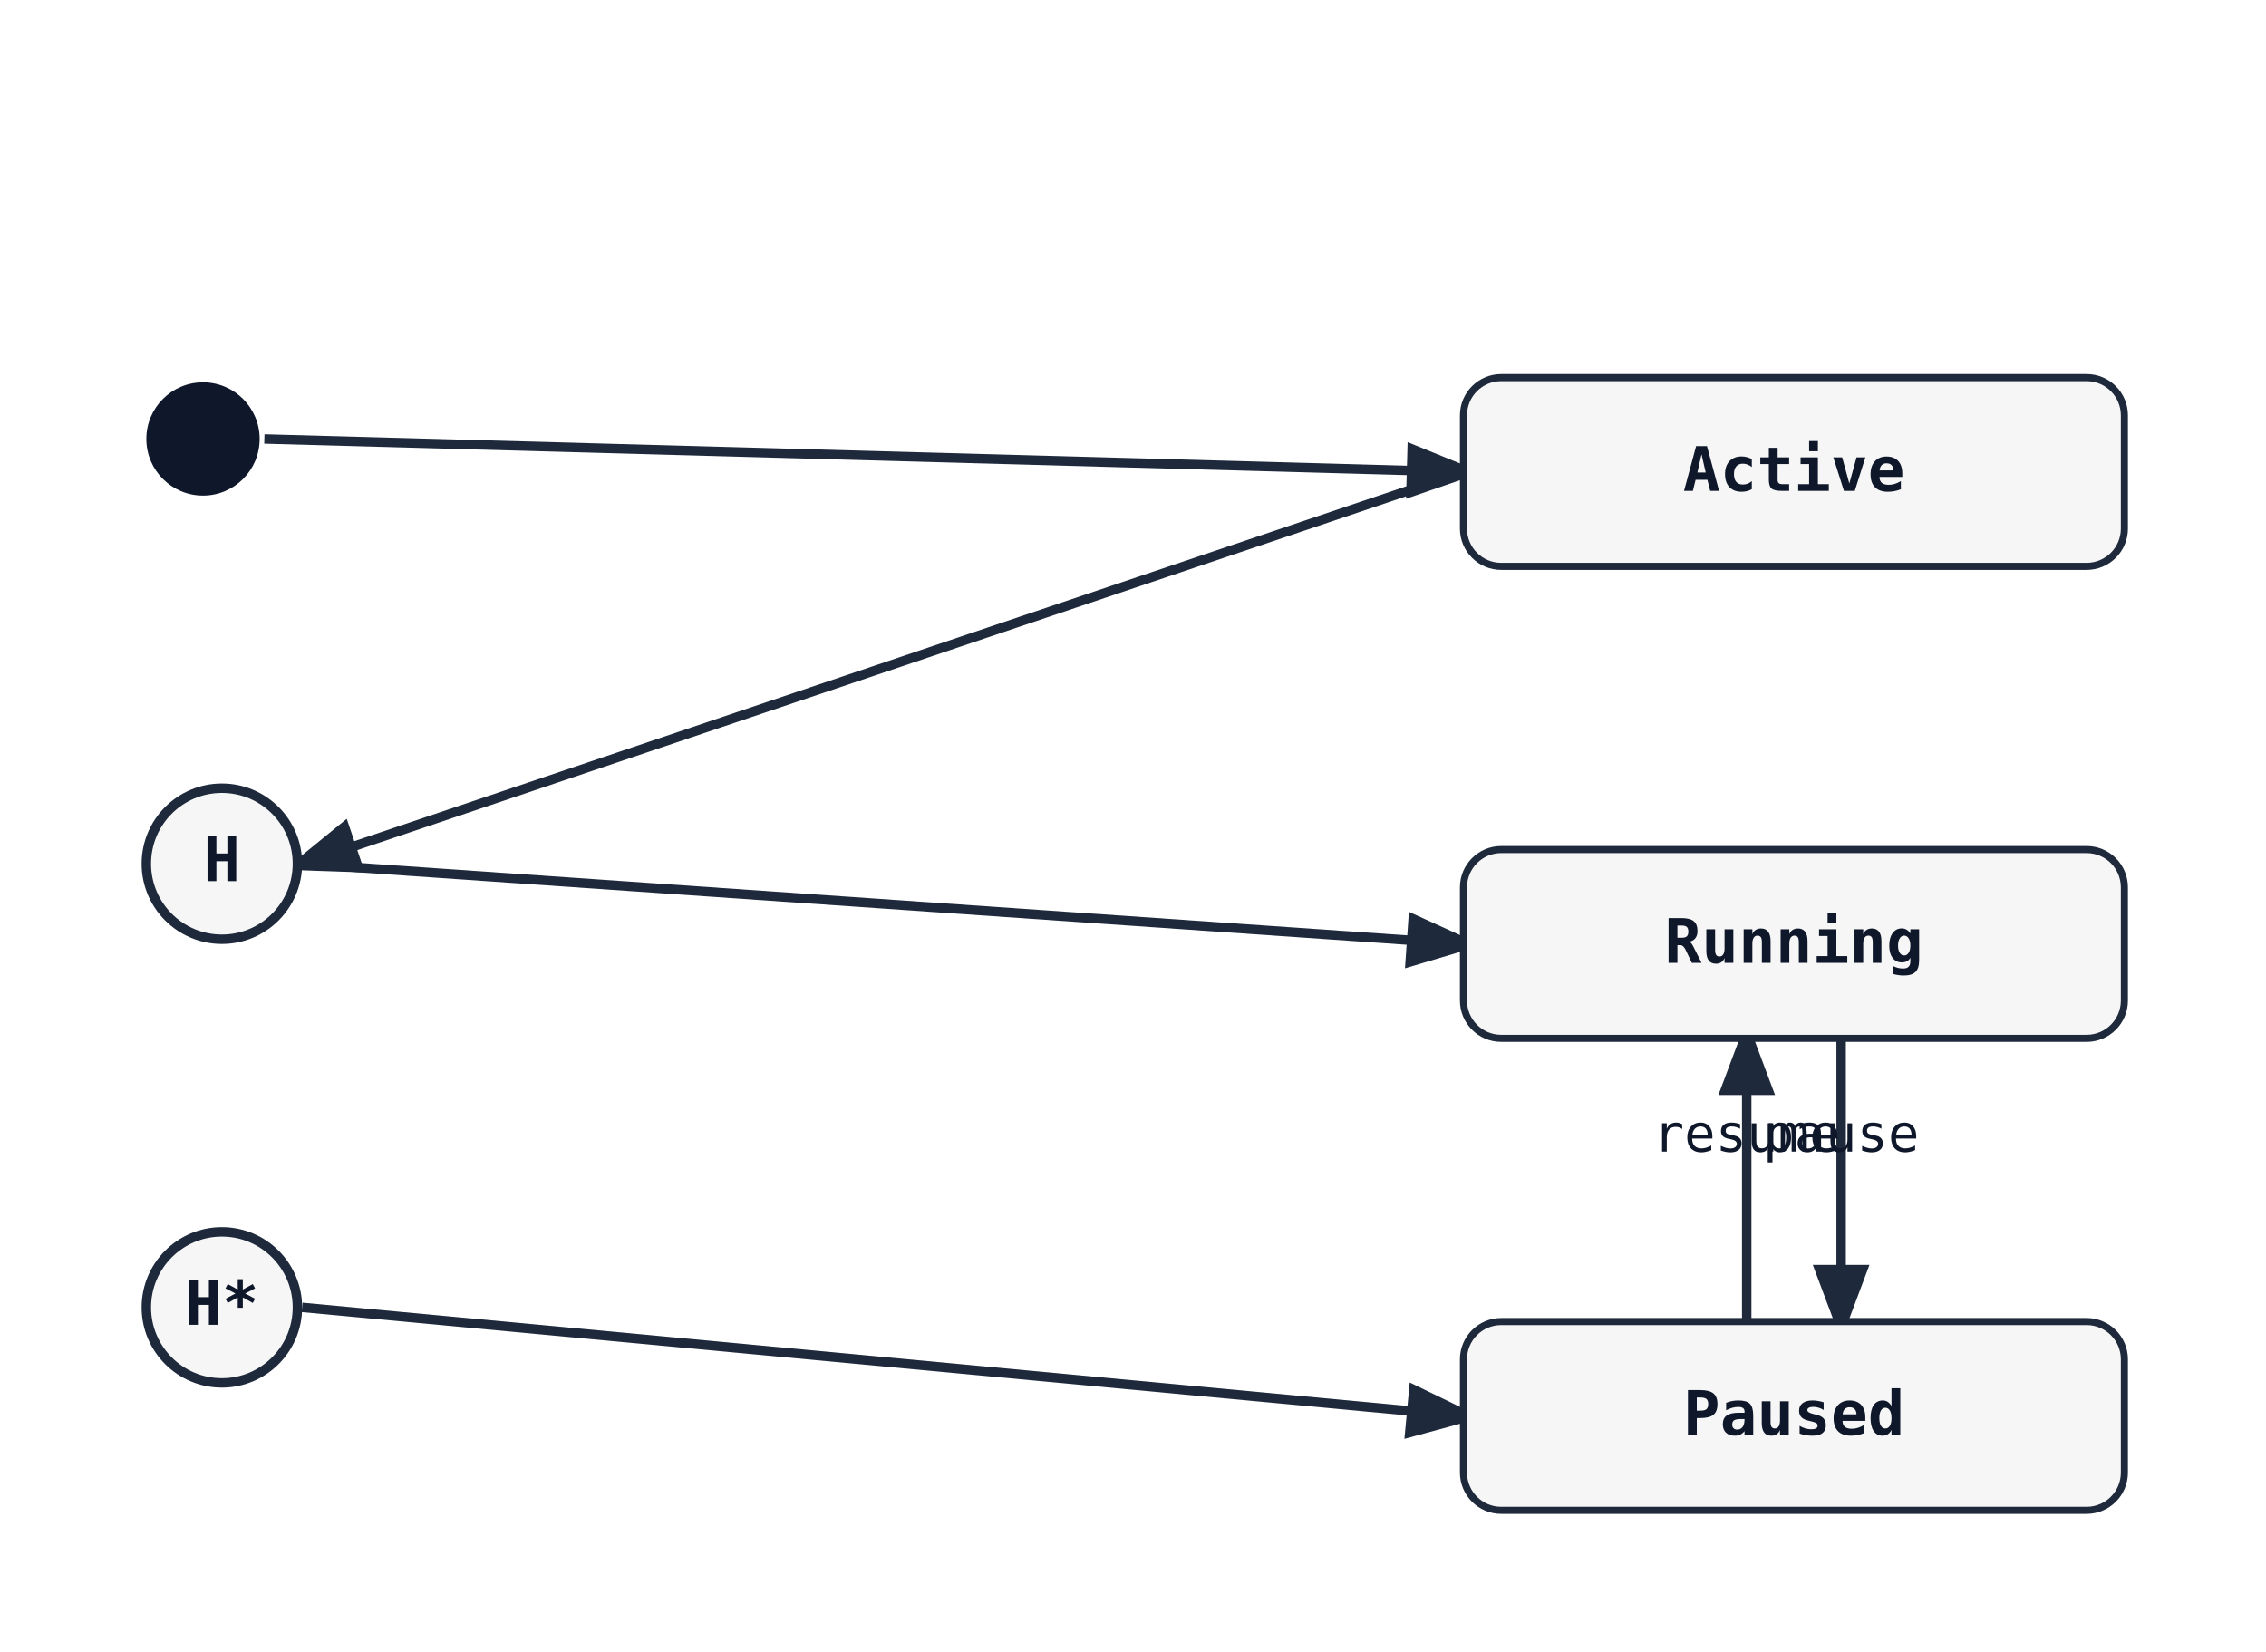
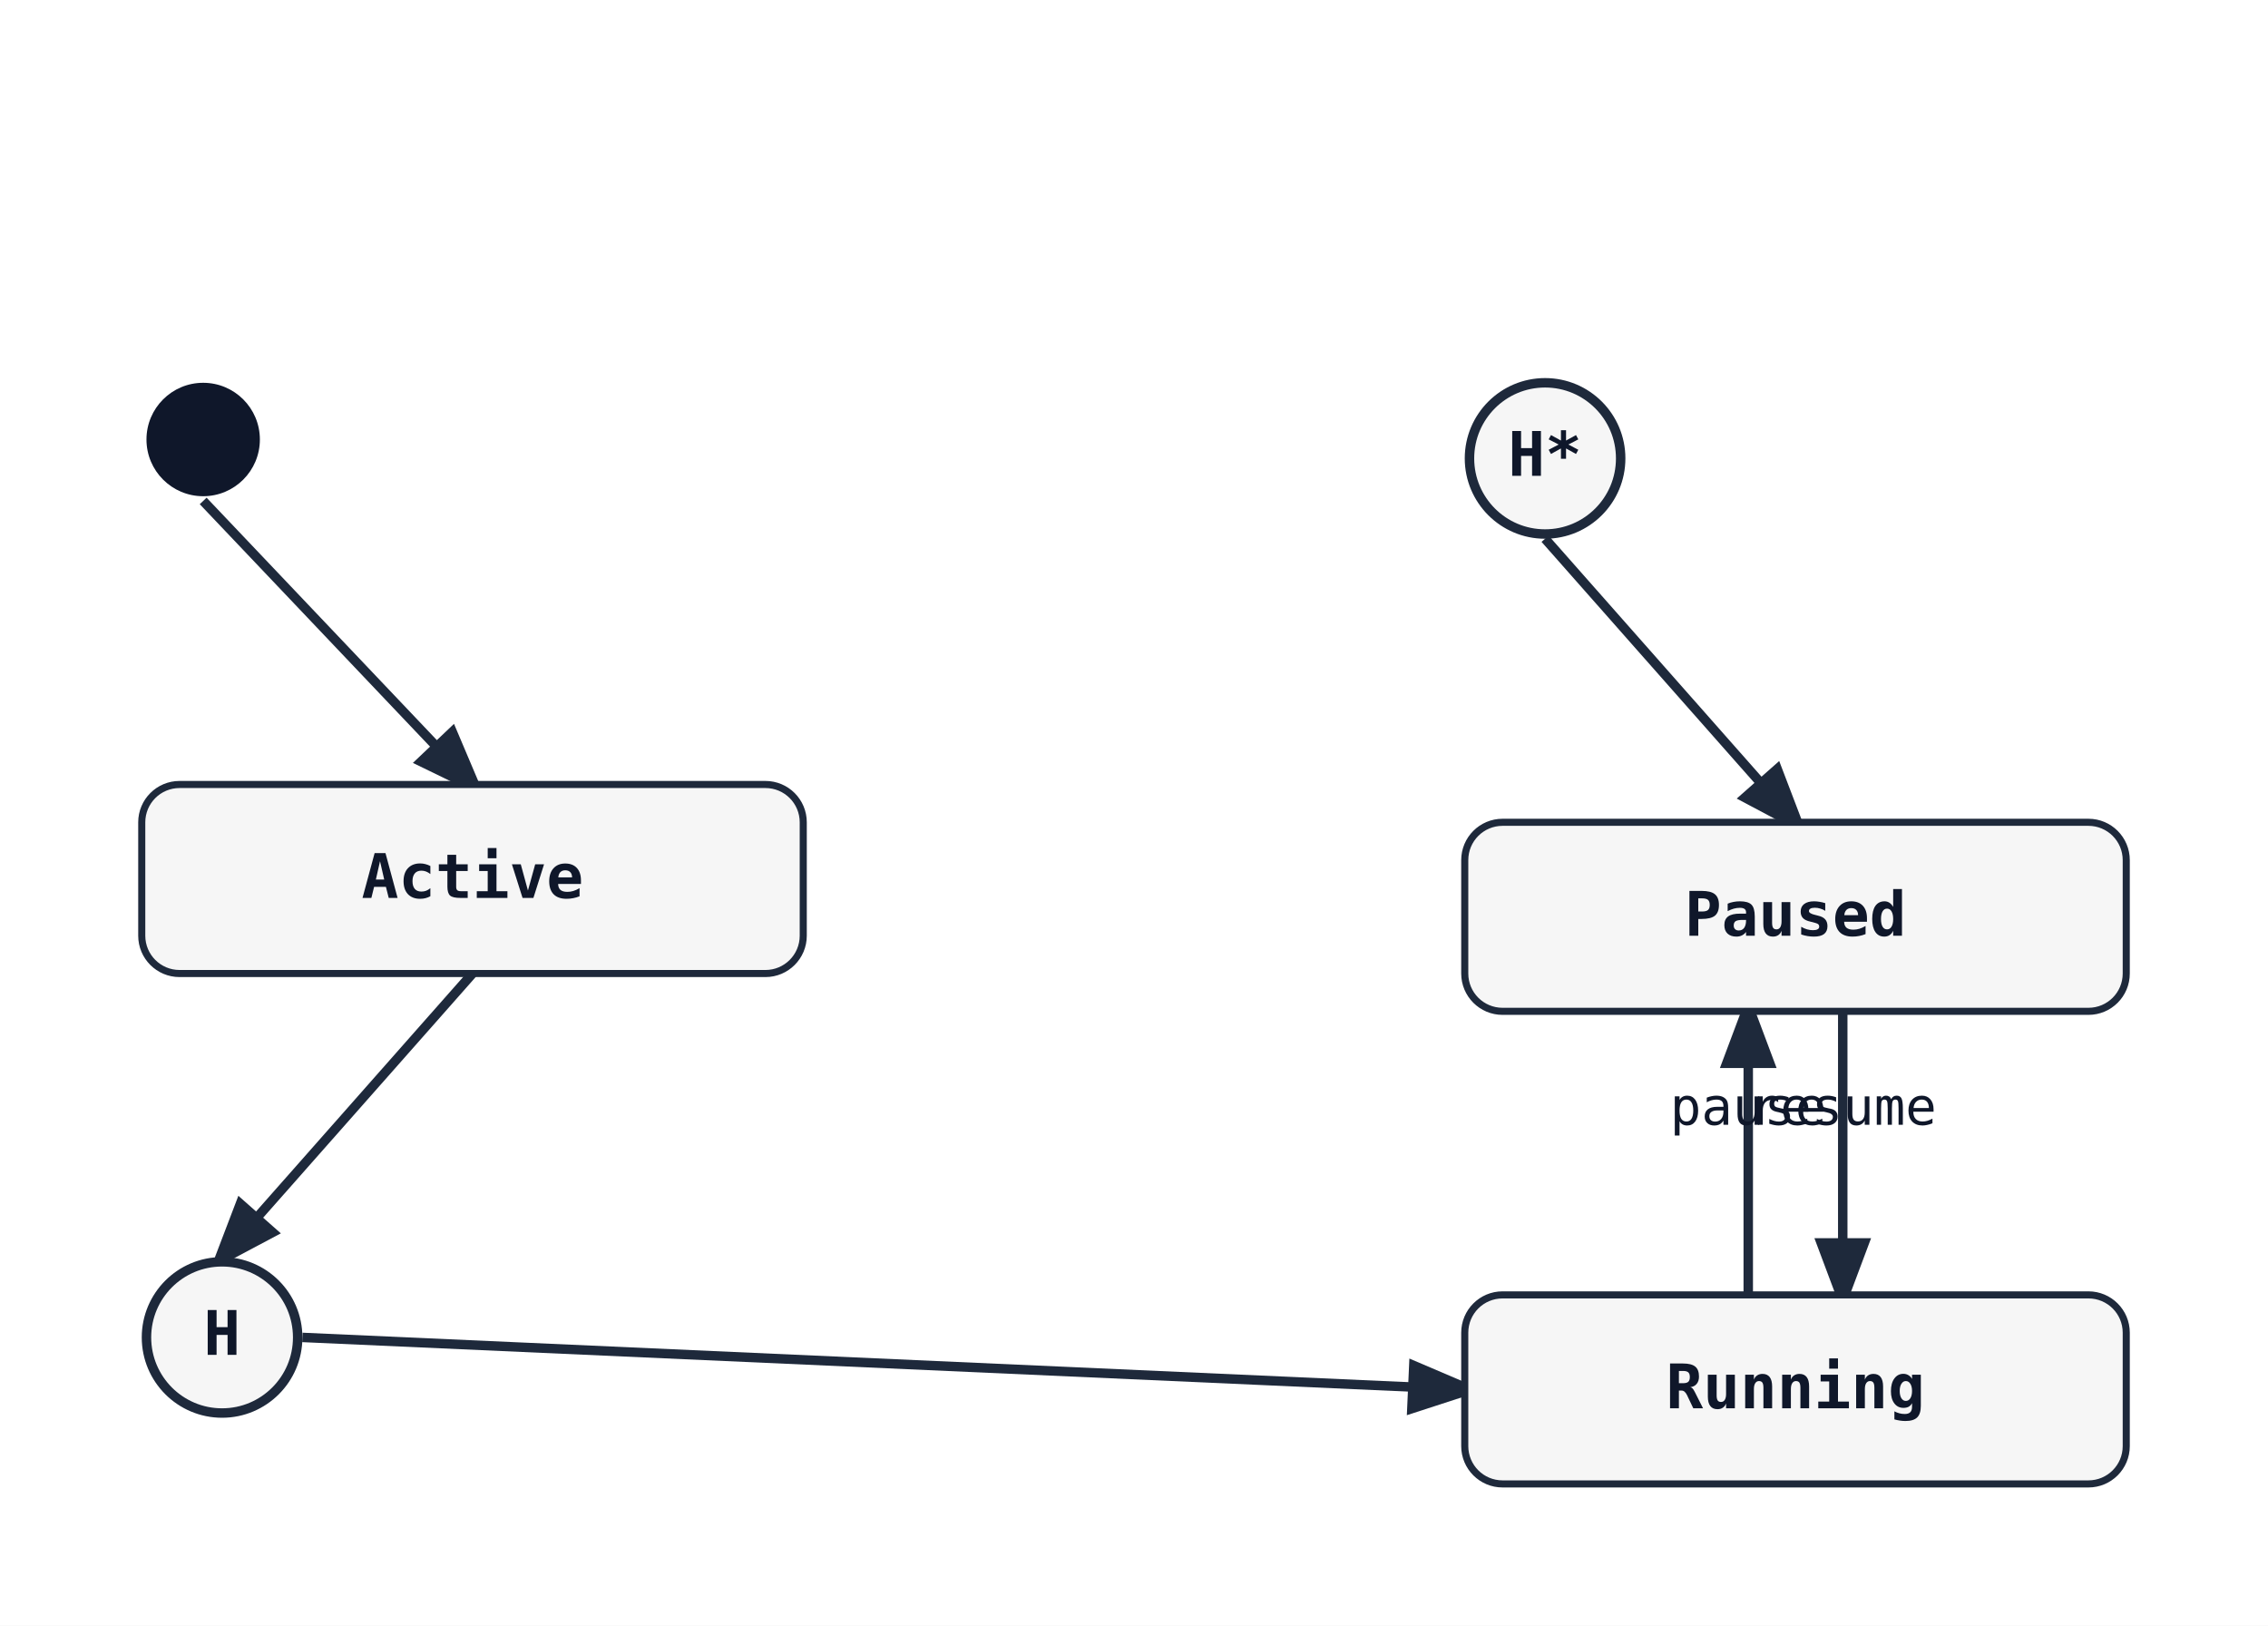
- <svg xmlns="http://www.w3.org/2000/svg" width="480" height="350" viewBox="0 0 480 350">
+ <svg xmlns="http://www.w3.org/2000/svg" width="480" height="344" viewBox="0 0 480 344">
  <rect width="100%" height="100%" fill="white" />
  <defs>
    <marker id="arrow" markerWidth="8" markerHeight="8" refX="6" refY="3" orient="auto">
      <path d="M0,0 L0,6 L8,3 z" fill="#1e293b" />
    </marker>
  </defs>
-   <line class="state-transition" data-state-from="[*]" data-state-to="Active" x1="56" y1="93" x2="310" y2="100" stroke="#1e293b" stroke-width="2" marker-end="url(#arrow)" />
-   <line class="state-transition" data-state-from="Active" data-state-to="[H]" x1="310" y1="100" x2="64" y2="183" stroke="#1e293b" stroke-width="2" marker-end="url(#arrow)" />
-   <line class="state-transition" data-state-from="[H]" data-state-to="Running" x1="64" y1="183" x2="310" y2="200" stroke="#1e293b" stroke-width="2" marker-end="url(#arrow)" />
-   <line class="state-transition" data-state-from="[H*]" data-state-to="Paused" x1="64" y1="277" x2="310" y2="300" stroke="#1e293b" stroke-width="2" marker-end="url(#arrow)" />
-   <path class="state-transition" data-state-from="Running" data-state-to="Paused" d="M 390 220 Q 390 250 390 280" fill="none" stroke="#1e293b" stroke-width="2" marker-end="url(#arrow)" />
-   <text x="390" y="244" font-family="monospace" font-size="11" fill="#0f172a" text-anchor="middle">pause</text>
-   <path class="state-transition" data-state-from="Paused" data-state-to="Running" d="M 370 280 Q 370 250 370 220" fill="none" stroke="#1e293b" stroke-width="2" marker-end="url(#arrow)" />
-   <text x="370" y="244" font-family="monospace" font-size="11" fill="#0f172a" text-anchor="middle">resume</text>
+   <line class="state-transition" data-state-from="[*]" data-state-to="Active" x1="43" y1="106" x2="100" y2="166" stroke="#1e293b" stroke-width="2" marker-end="url(#arrow)" />
+   <line class="state-transition" data-state-from="Active" data-state-to="[H]" x1="100" y1="206" x2="47" y2="266" stroke="#1e293b" stroke-width="2" marker-end="url(#arrow)" />
+   <line class="state-transition" data-state-from="[H]" data-state-to="Running" x1="64" y1="283" x2="310" y2="294" stroke="#1e293b" stroke-width="2" marker-end="url(#arrow)" />
+   <line class="state-transition" data-state-from="[H*]" data-state-to="Paused" x1="327" y1="114" x2="380" y2="174" stroke="#1e293b" stroke-width="2" marker-end="url(#arrow)" />
+   <path class="state-transition" data-state-from="Running" data-state-to="Paused" d="M 370 274 Q 370 244 370 214" fill="none" stroke="#1e293b" stroke-width="2" marker-end="url(#arrow)" />
+   <text x="370" y="238" font-family="monospace" font-size="11" fill="#0f172a" text-anchor="middle">pause</text>
+   <path class="state-transition" data-state-from="Paused" data-state-to="Running" d="M 390 214 Q 390 244 390 274" fill="none" stroke="#1e293b" stroke-width="2" marker-end="url(#arrow)" />
+   <text x="390" y="238" font-family="monospace" font-size="11" fill="#0f172a" text-anchor="middle">resume</text>
  <circle cx="43" cy="93" r="12" fill="#0f172a" />
-   <rect x="310" y="80" width="140" height="40" rx="8" ry="8" fill="#f6f6f6" stroke="#1e293b" stroke-width="1.5" />
-   <text x="380" y="104" font-family="monospace" font-size="13" font-weight="600" text-anchor="middle" fill="#0f172a">Active</text>
-   <circle cx="47" cy="183" r="16" fill="#f6f6f6" stroke="#1e293b" stroke-width="2" />
-   <text x="47" y="183" font-family="monospace" font-size="13" font-weight="600" text-anchor="middle" dominant-baseline="middle" fill="#0f172a">H</text>
-   <rect x="310" y="180" width="140" height="40" rx="8" ry="8" fill="#f6f6f6" stroke="#1e293b" stroke-width="1.5" />
-   <text x="380" y="204" font-family="monospace" font-size="13" font-weight="600" text-anchor="middle" fill="#0f172a">Running</text>
-   <circle cx="47" cy="277" r="16" fill="#f6f6f6" stroke="#1e293b" stroke-width="2" />
-   <text x="47" y="277" font-family="monospace" font-size="13" font-weight="600" text-anchor="middle" dominant-baseline="middle" fill="#0f172a">H*</text>
-   <rect x="310" y="280" width="140" height="40" rx="8" ry="8" fill="#f6f6f6" stroke="#1e293b" stroke-width="1.5" />
-   <text x="380" y="304" font-family="monospace" font-size="13" font-weight="600" text-anchor="middle" fill="#0f172a">Paused</text>
+   <rect x="30" y="166" width="140" height="40" rx="8" ry="8" fill="#f6f6f6" stroke="#1e293b" stroke-width="1.5" />
+   <text x="100" y="190" font-family="monospace" font-size="13" font-weight="600" text-anchor="middle" fill="#0f172a">Active</text>
+   <circle cx="47" cy="283" r="16" fill="#f6f6f6" stroke="#1e293b" stroke-width="2" />
+   <text x="47" y="283" font-family="monospace" font-size="13" font-weight="600" text-anchor="middle" dominant-baseline="middle" fill="#0f172a">H</text>
+   <rect x="310" y="274" width="140" height="40" rx="8" ry="8" fill="#f6f6f6" stroke="#1e293b" stroke-width="1.5" />
+   <text x="380" y="298" font-family="monospace" font-size="13" font-weight="600" text-anchor="middle" fill="#0f172a">Running</text>
+   <circle cx="327" cy="97" r="16" fill="#f6f6f6" stroke="#1e293b" stroke-width="2" />
+   <text x="327" y="97" font-family="monospace" font-size="13" font-weight="600" text-anchor="middle" dominant-baseline="middle" fill="#0f172a">H*</text>
+   <rect x="310" y="174" width="140" height="40" rx="8" ry="8" fill="#f6f6f6" stroke="#1e293b" stroke-width="1.5" />
+   <text x="380" y="198" font-family="monospace" font-size="13" font-weight="600" text-anchor="middle" fill="#0f172a">Paused</text>
</svg>
